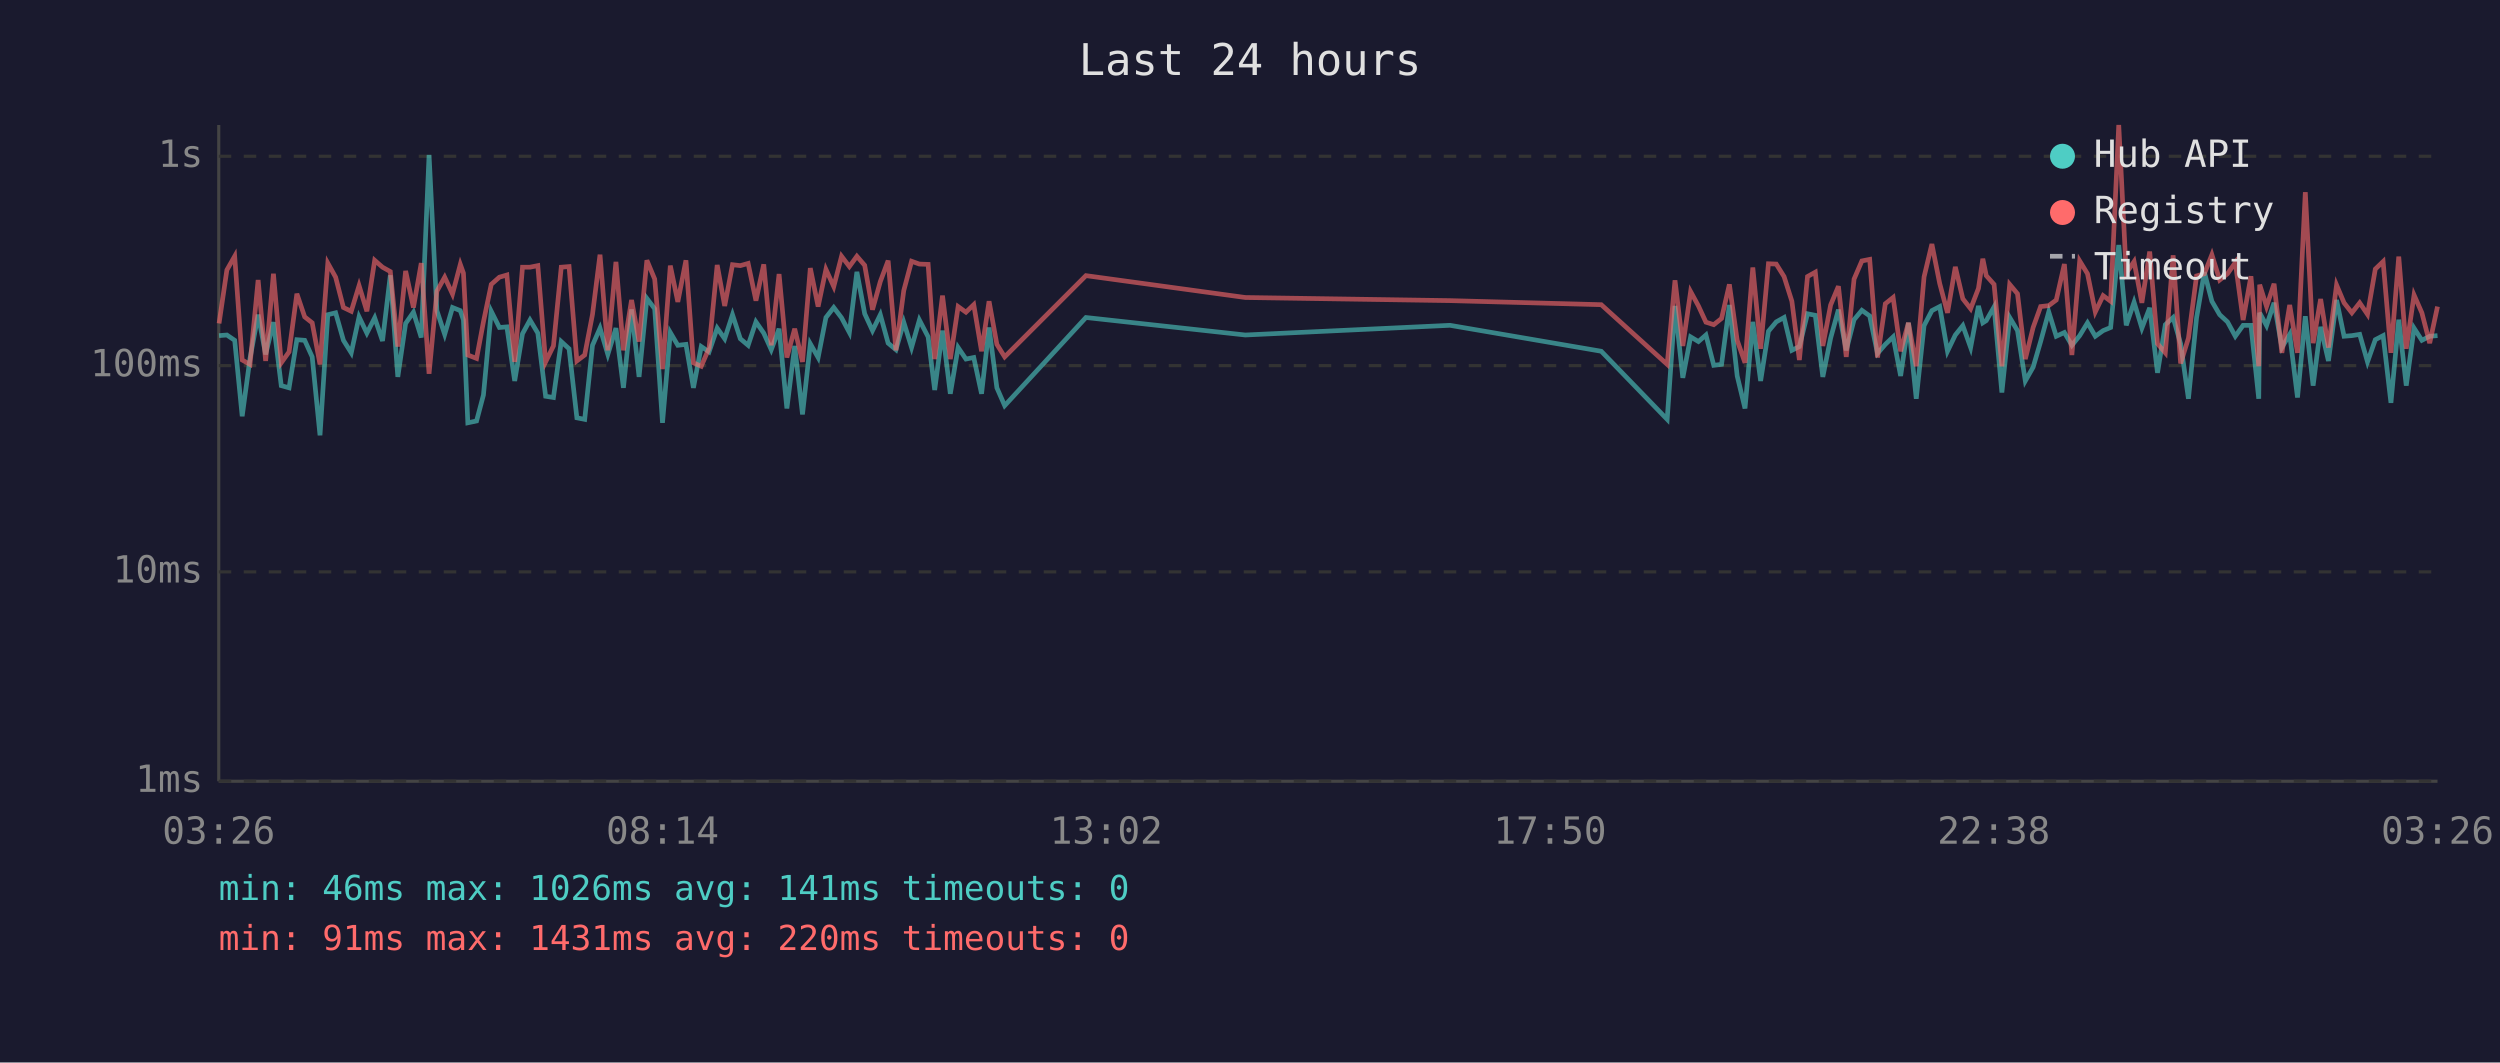
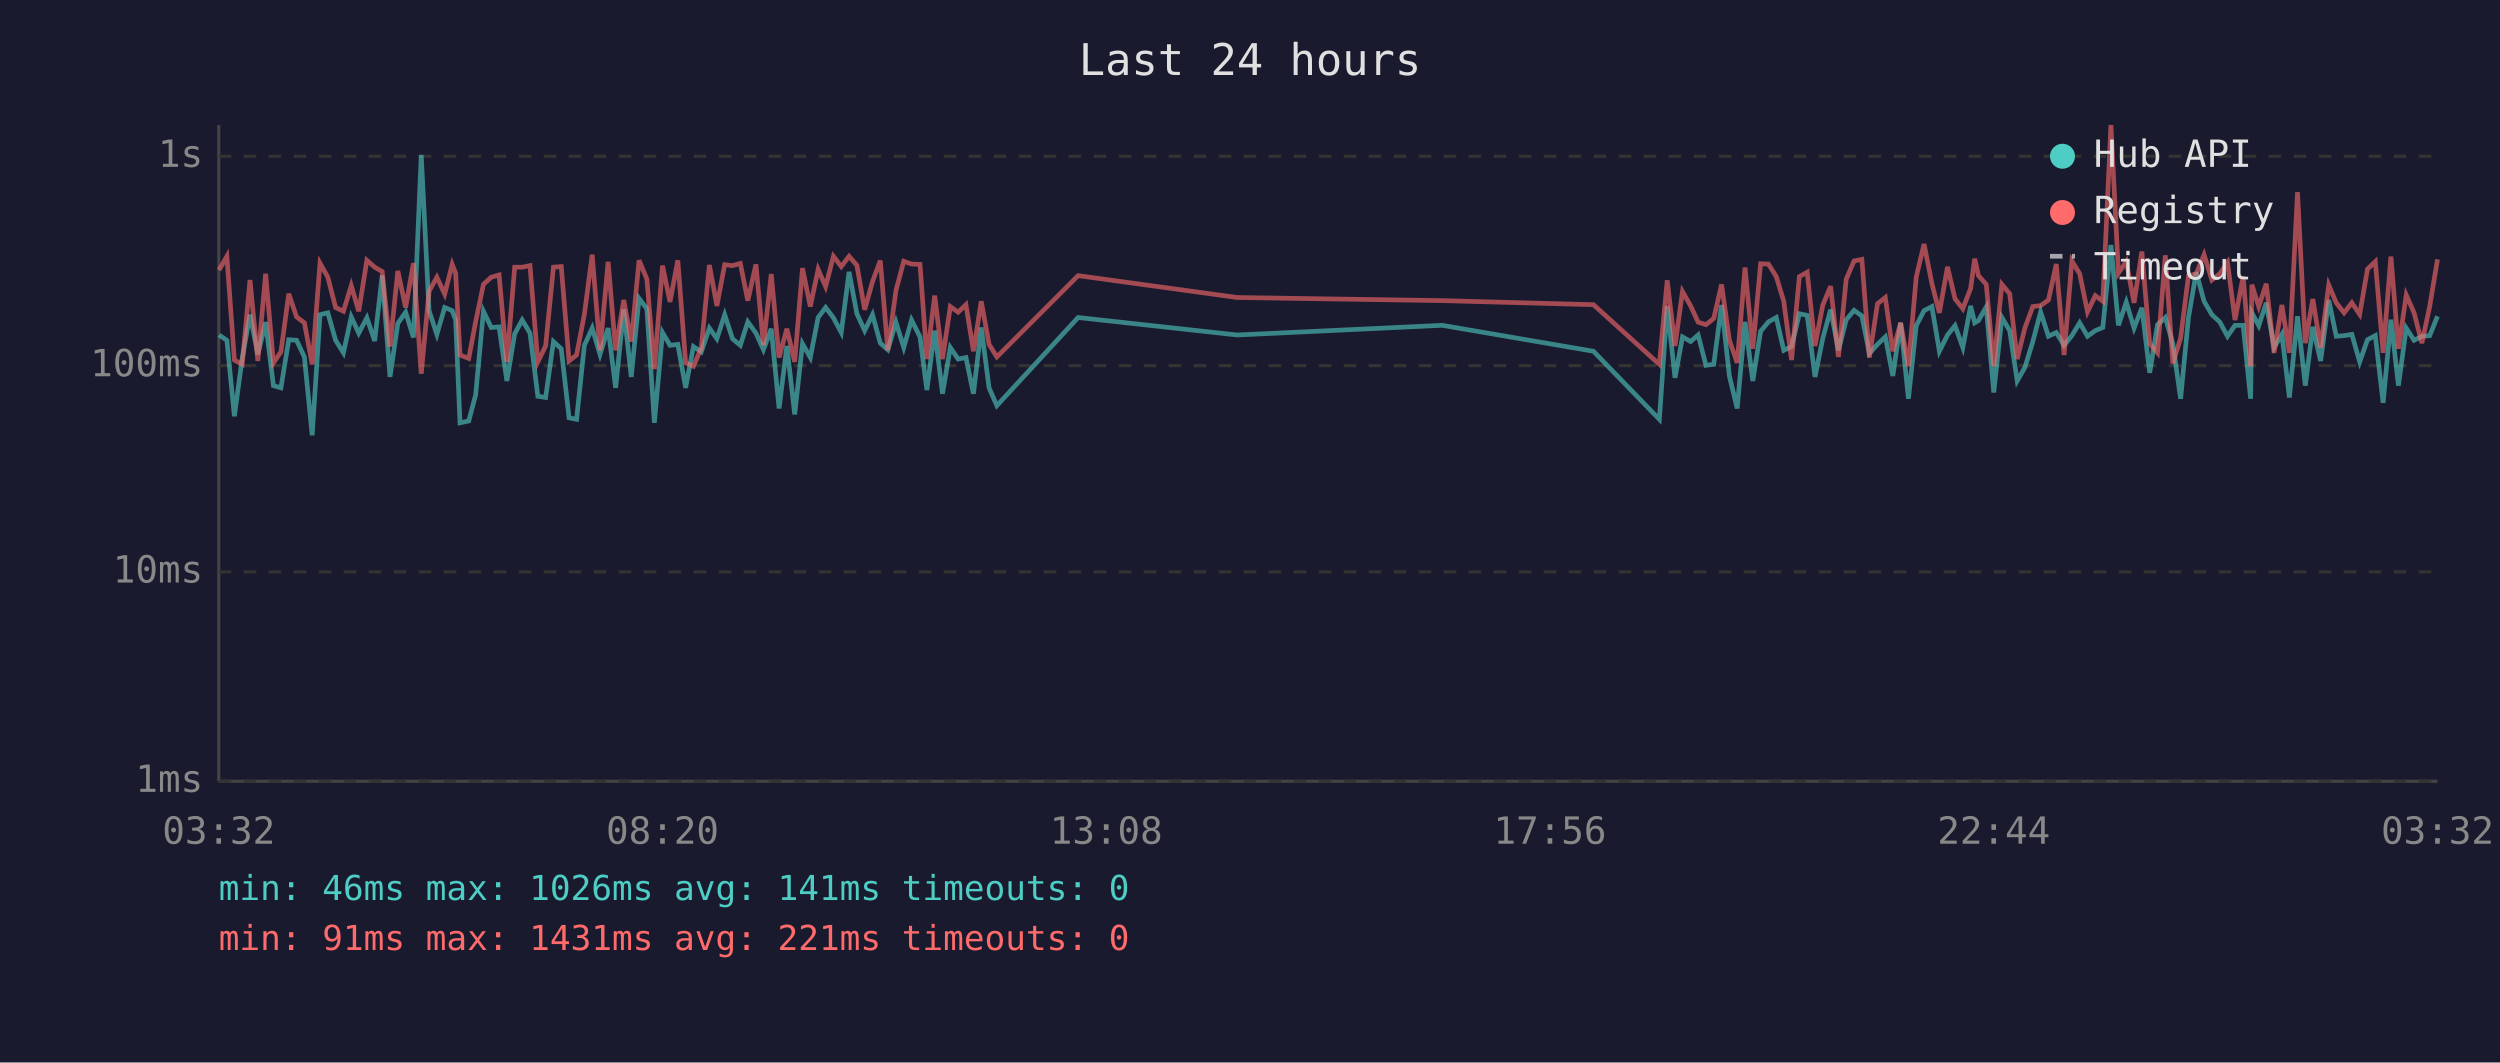
<svg xmlns="http://www.w3.org/2000/svg" viewBox="0 0 800 340" font-family="monospace" font-size="12">
  <rect width="800" height="340" fill="#1a1a2e" />
  <text x="400" y="24" fill="#e0e0e0" font-size="14" text-anchor="middle">Last 24 hours</text>
  <line x1="70" y1="40" x2="70" y2="250" stroke="#444" stroke-width="1" />
  <line x1="70" y1="250" x2="780" y2="250" stroke="#444" stroke-width="1" />
  <line x1="70" y1="250" x2="780" y2="250" stroke="#333" stroke-width="1" stroke-dasharray="4" />
  <text x="65" y="250" fill="#888" text-anchor="end" dominant-baseline="middle">1ms</text>
  <line x1="70" y1="183" x2="780" y2="183" stroke="#333" stroke-width="1" stroke-dasharray="4" />
  <text x="65" y="183" fill="#888" text-anchor="end" dominant-baseline="middle">10ms</text>
  <line x1="70" y1="117" x2="780" y2="117" stroke="#333" stroke-width="1" stroke-dasharray="4" />
  <text x="65" y="117" fill="#888" text-anchor="end" dominant-baseline="middle">100ms</text>
  <line x1="70" y1="50" x2="780" y2="50" stroke="#333" stroke-width="1" stroke-dasharray="4" />
  <text x="65" y="50" fill="#888" text-anchor="end" dominant-baseline="middle">1s</text>
-   <text x="70" y="270" fill="#888" text-anchor="middle">03:26</text>
-   <text x="212" y="270" fill="#888" text-anchor="middle">08:14</text>
-   <text x="354" y="270" fill="#888" text-anchor="middle">13:02</text>
-   <text x="496" y="270" fill="#888" text-anchor="middle">17:50</text>
-   <text x="638" y="270" fill="#888" text-anchor="middle">22:38</text>
-   <text x="780" y="270" fill="#888" text-anchor="middle">03:26</text>
-   <polyline points="70.1,107.4 72.6,107.2 75.1,108.9 77.5,133.2 80.0,114.7 82.6,100.7 85.0,113.4 87.5,103.1 90.0,123.4 92.5,124.1 95.0,108.7 97.5,108.9 99.9,114.2 102.4,139.3 104.9,100.7 107.4,100.1 109.9,108.9 112.4,112.9 114.9,101.4 117.4,106.6 119.9,101.7 122.4,109.1 124.9,88.1 127.3,120.6 129.8,103.5 132.3,99.9 134.8,108.0 137.3,49.6 139.8,99.4 142.3,107.0 144.8,98.4 147.3,99.4 148.3,102.4 149.7,135.3 152.5,134.7 154.7,126.4 157.2,99.6 159.8,104.8 162.2,104.6 164.7,121.9 167.2,106.8 169.6,102.4 172.1,106.6 174.6,126.8 177.1,127.2 179.6,109.3 182.1,111.6 184.6,133.7 187.1,134.2 189.6,110.5 192.0,105.0 194.5,113.4 197.1,105.0 199.5,124.1 202.1,99.0 204.5,120.6 207.0,95.5 209.5,98.8 212.0,135.3 214.5,106.4 216.9,110.5 219.5,110.2 221.9,124.1 224.4,110.9 226.9,112.6 229.5,105.0 231.9,108.4 234.4,100.7 236.9,108.4 239.4,110.5 241.9,103.0 244.4,106.6 246.8,111.9 249.3,105.2 251.8,130.7 254.3,110.7 256.8,132.6 259.3,110.0 261.8,114.4 264.3,101.6 266.8,98.4 269.3,101.7 271.8,106.4 274.2,87.0 276.7,100.4 279.2,105.8 281.7,100.7 284.2,109.8 286.7,111.9 289.2,103.1 291.7,111.2 294.2,102.4 297.0,107.8 299.1,124.8 301.6,105.8 304.1,126.0 306.6,111.2 309.1,114.9 311.6,114.4 314.1,126.0 316.5,104.8 319.0,124.1 321.5,129.8 347.5,101.6 398.5,107.2 464.0,104.1 512.4,112.4 533.5,134.2 536.0,97.9 538.5,120.9 541.0,107.8 543.5,109.3 545.9,107.2 548.4,116.9 550.9,116.6 553.4,97.6 555.9,120.3 558.4,130.7 560.9,103.0 563.4,121.9 565.9,106.0 568.4,103.0 570.9,101.6 573.4,112.1 575.8,110.9 578.4,100.4 580.9,100.9 583.3,120.6 585.8,108.2 588.3,99.1 590.8,112.1 593.3,102.3 595.8,99.3 598.3,101.1 600.8,113.1 603.3,110.2 605.8,107.8 608.2,120.3 610.7,103.3 613.2,127.6 615.7,104.2 618.2,99.4 620.7,98.1 623.2,112.4 625.7,107.2 628.1,104.2 630.6,111.2 633.1,97.9 634.5,103.3 635.6,102.6 638.1,98.2 640.6,125.6 643.1,101.6 645.6,105.8 648.1,121.9 650.6,117.5 653.0,109.3 655.6,99.8 658.0,107.6 660.6,106.4 663.0,110.5 665.5,107.4 668.0,103.3 670.5,107.6 673.0,105.8 675.4,104.8 678.0,78.4 680.4,104.1 682.9,96.7 685.4,105.0 687.9,98.5 690.4,119.3 692.9,103.9 695.4,101.6 697.8,110.0 700.3,127.6 702.9,101.7 705.4,87.1 707.8,96.4 710.3,100.7 712.8,103.0 715.3,107.6 717.8,104.1 720.3,104.1 722.8,127.6 723.1,100.1 725.3,104.2 727.7,96.9 730.2,111.2 732.7,107.0 735.2,127.2 737.7,101.2 740.2,123.4 742.6,104.6 745.1,115.5 747.7,96.0 750.1,107.6 752.6,107.4 755.1,107.0 757.6,115.8 760.1,108.7 762.6,107.4 765.1,128.9 767.6,102.3 770.0,123.4 772.5,105.0 775.0,108.9 777.5,107.6 780.0,107.4" fill="none" stroke="#4ecdc4" stroke-width="1.5" opacity="0.6" />
-   <polyline points="70.1,103.5 72.6,86.4 75.1,82.0 77.5,115.2 80.0,116.6 82.6,89.6 85.0,115.5 87.5,87.6 90.0,116.1 92.5,112.6 95.0,94.0 97.5,101.4 99.9,103.3 102.4,116.6 104.9,84.2 107.4,88.7 109.9,98.4 112.4,99.6 114.9,91.4 117.4,99.6 119.9,83.3 122.4,85.5 124.9,86.9 127.3,110.9 129.8,86.7 132.3,98.4 134.8,84.2 137.3,119.6 139.8,93.2 142.3,88.7 144.8,94.1 147.3,84.6 148.3,87.4 149.7,113.6 152.5,114.7 154.7,103.0 157.2,91.0 159.8,88.7 162.2,88.0 164.7,115.8 167.2,85.5 169.6,85.5 172.1,85.0 174.6,115.8 177.1,110.7 179.6,85.5 182.1,85.3 184.6,115.5 187.1,113.6 189.6,100.6 192.0,81.5 194.5,112.1 197.1,83.8 199.5,112.1 202.1,96.0 204.5,109.3 207.0,83.3 209.5,89.3 212.0,118.1 214.5,85.0 216.9,96.6 219.5,83.3 221.9,116.1 224.4,117.2 226.9,111.4 229.5,84.8 231.9,97.9 234.4,84.7 236.9,85.0 239.4,84.3 241.9,96.2 244.4,84.6 246.8,110.5 249.3,87.7 251.8,114.4 254.3,105.2 256.8,115.8 259.3,85.8 261.8,98.1 264.3,86.2 266.8,91.7 269.3,82.0 271.8,85.3 274.2,82.0 276.7,84.9 279.2,99.1 281.7,90.1 284.2,83.4 286.7,112.1 289.2,93.0 291.7,83.6 294.2,84.5 297.0,84.6 299.1,114.9 301.6,94.6 304.1,114.9 306.6,98.1 309.1,99.9 311.6,97.5 314.1,112.4 316.5,96.4 319.0,110.2 321.5,114.2 347.5,88.2 398.5,95.2 464.0,96.2 512.4,97.5 533.5,116.6 536.0,89.7 538.5,110.7 541.0,93.3 543.5,97.9 545.9,103.1 548.4,103.9 550.9,101.9 553.4,91.0 555.9,108.9 558.4,116.1 560.9,85.6 563.4,111.6 565.9,84.4 568.4,84.5 570.9,88.5 573.4,96.4 575.8,115.2 578.4,88.5 580.9,87.1 583.3,110.7 585.8,97.6 588.3,91.6 590.8,114.2 593.3,89.3 595.8,83.5 598.3,83.0 600.8,114.4 603.3,97.2 605.8,95.2 608.2,112.4 610.7,103.3 613.2,117.2 615.7,88.6 618.2,78.1 620.7,90.7 623.2,100.1 625.7,85.4 628.1,95.6 630.6,98.8 633.1,92.3 634.5,82.8 635.6,88.2 638.1,91.0 640.6,117.2 643.1,91.0 645.6,94.0 648.1,114.9 650.6,104.8 653.0,98.1 655.6,97.8 658.0,96.0 660.6,84.5 663.0,113.6 665.5,83.5 668.0,87.6 670.5,99.8 673.0,94.6 675.4,96.4 678.0,40.0 680.4,87.4 682.9,83.7 685.4,96.9 687.9,80.5 690.4,110.0 692.9,112.9 695.4,81.7 697.8,116.3 700.3,108.2 702.9,88.3 705.4,87.6 707.8,81.5 710.3,89.6 712.8,87.6 715.3,84.0 717.8,102.4 720.3,88.4 722.8,117.2 723.1,91.1 725.3,98.1 727.7,90.8 730.2,112.9 732.7,97.6 735.2,112.9 737.7,61.5 740.2,109.8 742.6,95.7 745.1,111.2 747.7,91.2 750.1,96.9 752.6,100.1 755.1,96.9 757.6,100.6 760.1,86.1 762.6,83.7 765.1,112.9 767.6,82.1 770.0,111.6 772.5,94.4 775.0,100.1 777.5,109.8 780.0,98.1" fill="none" stroke="#ff6b6b" stroke-width="1.5" opacity="0.6" />
+   <text x="70" y="270" fill="#888" text-anchor="middle">03:32</text>
+   <text x="212" y="270" fill="#888" text-anchor="middle">08:20</text>
+   <text x="354" y="270" fill="#888" text-anchor="middle">13:08</text>
+   <text x="496" y="270" fill="#888" text-anchor="middle">17:56</text>
+   <text x="638" y="270" fill="#888" text-anchor="middle">22:44</text>
+   <text x="780" y="270" fill="#888" text-anchor="middle">03:32</text>
+   <polyline points="70.1,107.2 72.6,108.9 75.0,133.2 77.5,114.7 80.0,100.7 82.5,113.4 85.0,103.1 87.5,123.4 89.9,124.1 92.4,108.7 94.9,108.9 97.4,114.2 99.9,139.3 102.4,100.7 104.9,100.1 107.4,108.9 109.9,112.9 112.4,101.4 114.8,106.6 117.4,101.7 119.9,109.1 122.3,88.1 124.8,120.6 127.3,103.5 129.8,99.9 132.3,108.0 134.8,49.6 137.3,99.4 139.8,107.0 142.3,98.4 144.7,99.4 145.8,102.4 147.2,135.3 150.0,134.7 152.2,126.4 154.7,99.6 157.2,104.8 159.7,104.6 162.2,121.9 164.7,106.8 167.1,102.4 169.6,106.6 172.1,126.8 174.6,127.2 177.1,109.3 179.6,111.6 182.1,133.7 184.5,134.2 187.0,110.5 189.5,105.0 192.0,113.4 194.6,105.0 197.0,124.1 199.6,99.0 202.0,120.6 204.5,95.5 207.0,98.8 209.4,135.3 212.0,106.4 214.4,110.5 216.9,110.2 219.4,124.1 221.9,110.9 224.4,112.6 227.0,105.0 229.4,108.4 231.9,100.7 234.4,108.4 236.9,110.5 239.3,103.0 241.9,106.6 244.3,111.9 246.8,105.2 249.3,130.7 251.8,110.7 254.3,132.6 256.8,110.0 259.3,114.4 261.8,101.6 264.2,98.4 266.7,101.7 269.2,106.4 271.7,87.0 274.2,100.4 276.7,105.8 279.2,100.7 281.7,109.8 284.1,111.9 286.7,103.1 289.2,111.2 291.7,102.4 294.4,107.8 296.6,124.8 299.1,105.8 301.6,126.0 304.1,111.2 306.6,114.9 309.1,114.4 311.5,126.0 314.0,104.8 316.5,124.1 319.0,129.8 345.0,101.6 395.9,107.2 461.5,104.1 509.9,112.4 531.0,134.2 533.5,97.9 536.0,120.9 538.4,107.8 541.0,109.3 543.4,107.2 545.9,116.9 548.4,116.6 550.9,97.6 553.4,120.3 555.9,130.7 558.4,103.0 560.9,121.9 563.4,106.0 565.9,103.0 568.4,101.6 570.8,112.1 573.3,110.9 575.8,100.4 578.3,100.9 580.8,120.6 583.3,108.2 585.8,99.1 588.3,112.1 590.8,102.3 593.3,99.3 595.8,101.1 598.2,113.1 600.8,110.2 603.3,107.8 605.7,120.3 608.2,103.3 610.7,127.6 613.2,104.2 615.7,99.4 618.2,98.1 620.6,112.4 623.2,107.2 625.6,104.2 628.1,111.2 630.6,97.9 631.9,103.3 633.1,102.6 635.6,98.2 638.0,125.6 640.6,101.6 643.1,105.8 645.5,121.9 648.0,117.5 650.5,109.3 653.0,99.8 655.5,107.6 658.0,106.4 660.5,110.5 663.0,107.4 665.5,103.3 668.0,107.6 670.5,105.8 672.9,104.8 675.5,78.4 677.9,104.1 680.4,96.7 682.9,105.0 685.4,98.5 687.9,119.3 690.4,103.9 692.9,101.6 695.3,110.0 697.8,127.6 700.3,101.7 702.8,87.1 705.3,96.4 707.8,100.7 710.3,103.0 712.8,107.6 715.2,104.1 717.8,104.1 720.2,127.6 720.6,100.1 722.8,104.2 725.2,96.9 727.7,111.2 730.2,107.0 732.6,127.2 735.2,101.2 737.7,123.4 740.1,104.6 742.6,115.5 745.2,96.0 747.6,107.6 750.1,107.4 752.6,107.0 755.1,115.8 757.6,108.7 760.1,107.4 762.6,128.9 765.1,102.3 767.5,123.4 770.0,105.0 772.5,108.9 775.0,107.6 777.5,107.4 780.0,101.2" fill="none" stroke="#4ecdc4" stroke-width="1.5" opacity="0.6" />
+   <polyline points="70.1,86.4 72.6,82.0 75.0,115.2 77.5,116.6 80.0,89.6 82.5,115.5 85.0,87.6 87.5,116.1 89.9,112.6 92.4,94.0 94.9,101.4 97.4,103.3 99.9,116.6 102.4,84.2 104.9,88.7 107.4,98.4 109.9,99.6 112.4,91.4 114.8,99.6 117.4,83.3 119.9,85.5 122.3,86.9 124.8,110.9 127.3,86.7 129.8,98.4 132.3,84.2 134.8,119.6 137.3,93.2 139.8,88.7 142.3,94.1 144.7,84.6 145.8,87.4 147.2,113.6 150.0,114.7 152.2,103.0 154.7,91.0 157.2,88.7 159.7,88.0 162.2,115.8 164.7,85.5 167.1,85.5 169.6,85.0 172.1,115.8 174.6,110.7 177.1,85.5 179.6,85.3 182.1,115.5 184.5,113.6 187.0,100.6 189.5,81.5 192.0,112.1 194.6,83.8 197.0,112.1 199.6,96.0 202.0,109.3 204.5,83.3 207.0,89.3 209.4,118.1 212.0,85.0 214.4,96.6 216.9,83.3 219.4,116.1 221.9,117.2 224.4,111.4 227.0,84.8 229.4,97.9 231.9,84.7 234.4,85.0 236.9,84.3 239.3,96.2 241.9,84.6 244.3,110.5 246.8,87.7 249.3,114.4 251.8,105.2 254.3,115.8 256.8,85.8 259.3,98.1 261.8,86.2 264.2,91.7 266.7,82.0 269.2,85.3 271.7,82.0 274.2,84.9 276.7,99.1 279.2,90.1 281.7,83.4 284.1,112.1 286.7,93.0 289.2,83.6 291.7,84.5 294.4,84.6 296.6,114.9 299.1,94.6 301.6,114.9 304.1,98.1 306.6,99.9 309.1,97.5 311.5,112.4 314.0,96.4 316.5,110.2 319.0,114.2 345.0,88.2 395.9,95.2 461.5,96.2 509.9,97.5 531.0,116.6 533.5,89.7 536.0,110.7 538.4,93.3 541.0,97.9 543.4,103.1 545.9,103.9 548.4,101.9 550.9,91.0 553.4,108.9 555.9,116.1 558.4,85.6 560.9,111.6 563.4,84.4 565.9,84.5 568.4,88.5 570.8,96.4 573.3,115.2 575.8,88.5 578.3,87.1 580.8,110.7 583.3,97.6 585.8,91.6 588.3,114.2 590.8,89.3 593.3,83.5 595.8,83.0 598.2,114.4 600.8,97.2 603.3,95.2 605.7,112.4 608.2,103.3 610.7,117.2 613.2,88.6 615.7,78.1 618.2,90.7 620.6,100.1 623.2,85.4 625.6,95.6 628.1,98.8 630.6,92.3 631.9,82.8 633.1,88.2 635.6,91.0 638.0,117.2 640.6,91.0 643.1,94.0 645.5,114.9 648.0,104.8 650.5,98.1 653.0,97.8 655.5,96.0 658.0,84.5 660.5,113.6 663.0,83.5 665.5,87.6 668.0,99.8 670.5,94.6 672.9,96.4 675.5,40.0 677.9,87.4 680.4,83.7 682.9,96.9 685.4,80.5 687.9,110.0 690.4,112.9 692.9,81.7 695.3,116.3 697.8,108.2 700.3,88.3 702.8,87.6 705.3,81.5 707.8,89.6 710.3,87.6 712.8,84.0 715.2,102.4 717.8,88.4 720.2,117.2 720.6,91.1 722.8,98.1 725.2,90.8 727.7,112.9 730.2,97.6 732.6,112.9 735.2,61.5 737.7,109.8 740.1,95.7 742.6,111.2 745.2,91.2 747.6,96.9 750.1,100.1 752.6,96.9 755.1,100.6 757.6,86.1 760.1,83.7 762.6,112.9 765.1,82.1 767.5,111.6 770.0,94.4 772.5,100.1 775.0,109.8 777.5,98.1 780.0,83.0" fill="none" stroke="#ff6b6b" stroke-width="1.5" opacity="0.6" />
  <circle cx="660" cy="50" r="4" fill="#4ecdc4" />
  <text x="670" y="50" fill="#e0e0e0" dominant-baseline="middle">Hub API</text>
  <circle cx="660" cy="68" r="4" fill="#ff6b6b" />
  <text x="670" y="68" fill="#e0e0e0" dominant-baseline="middle">Registry</text>
  <line x1="656" y1="82" x2="664" y2="82" stroke="#e0e0e0" stroke-width="1.5" stroke-dasharray="4,3" opacity="0.7" />
  <text x="670" y="86" fill="#e0e0e0" dominant-baseline="middle">Timeout</text>
  <text x="70" y="288" fill="#4ecdc4" font-size="11">min: 46ms  max: 1026ms  avg: 141ms  timeouts: 0</text>
-   <text x="70" y="304" fill="#ff6b6b" font-size="11">min: 91ms  max: 1431ms  avg: 220ms  timeouts: 0</text>
+   <text x="70" y="304" fill="#ff6b6b" font-size="11">min: 91ms  max: 1431ms  avg: 221ms  timeouts: 0</text>
</svg>
